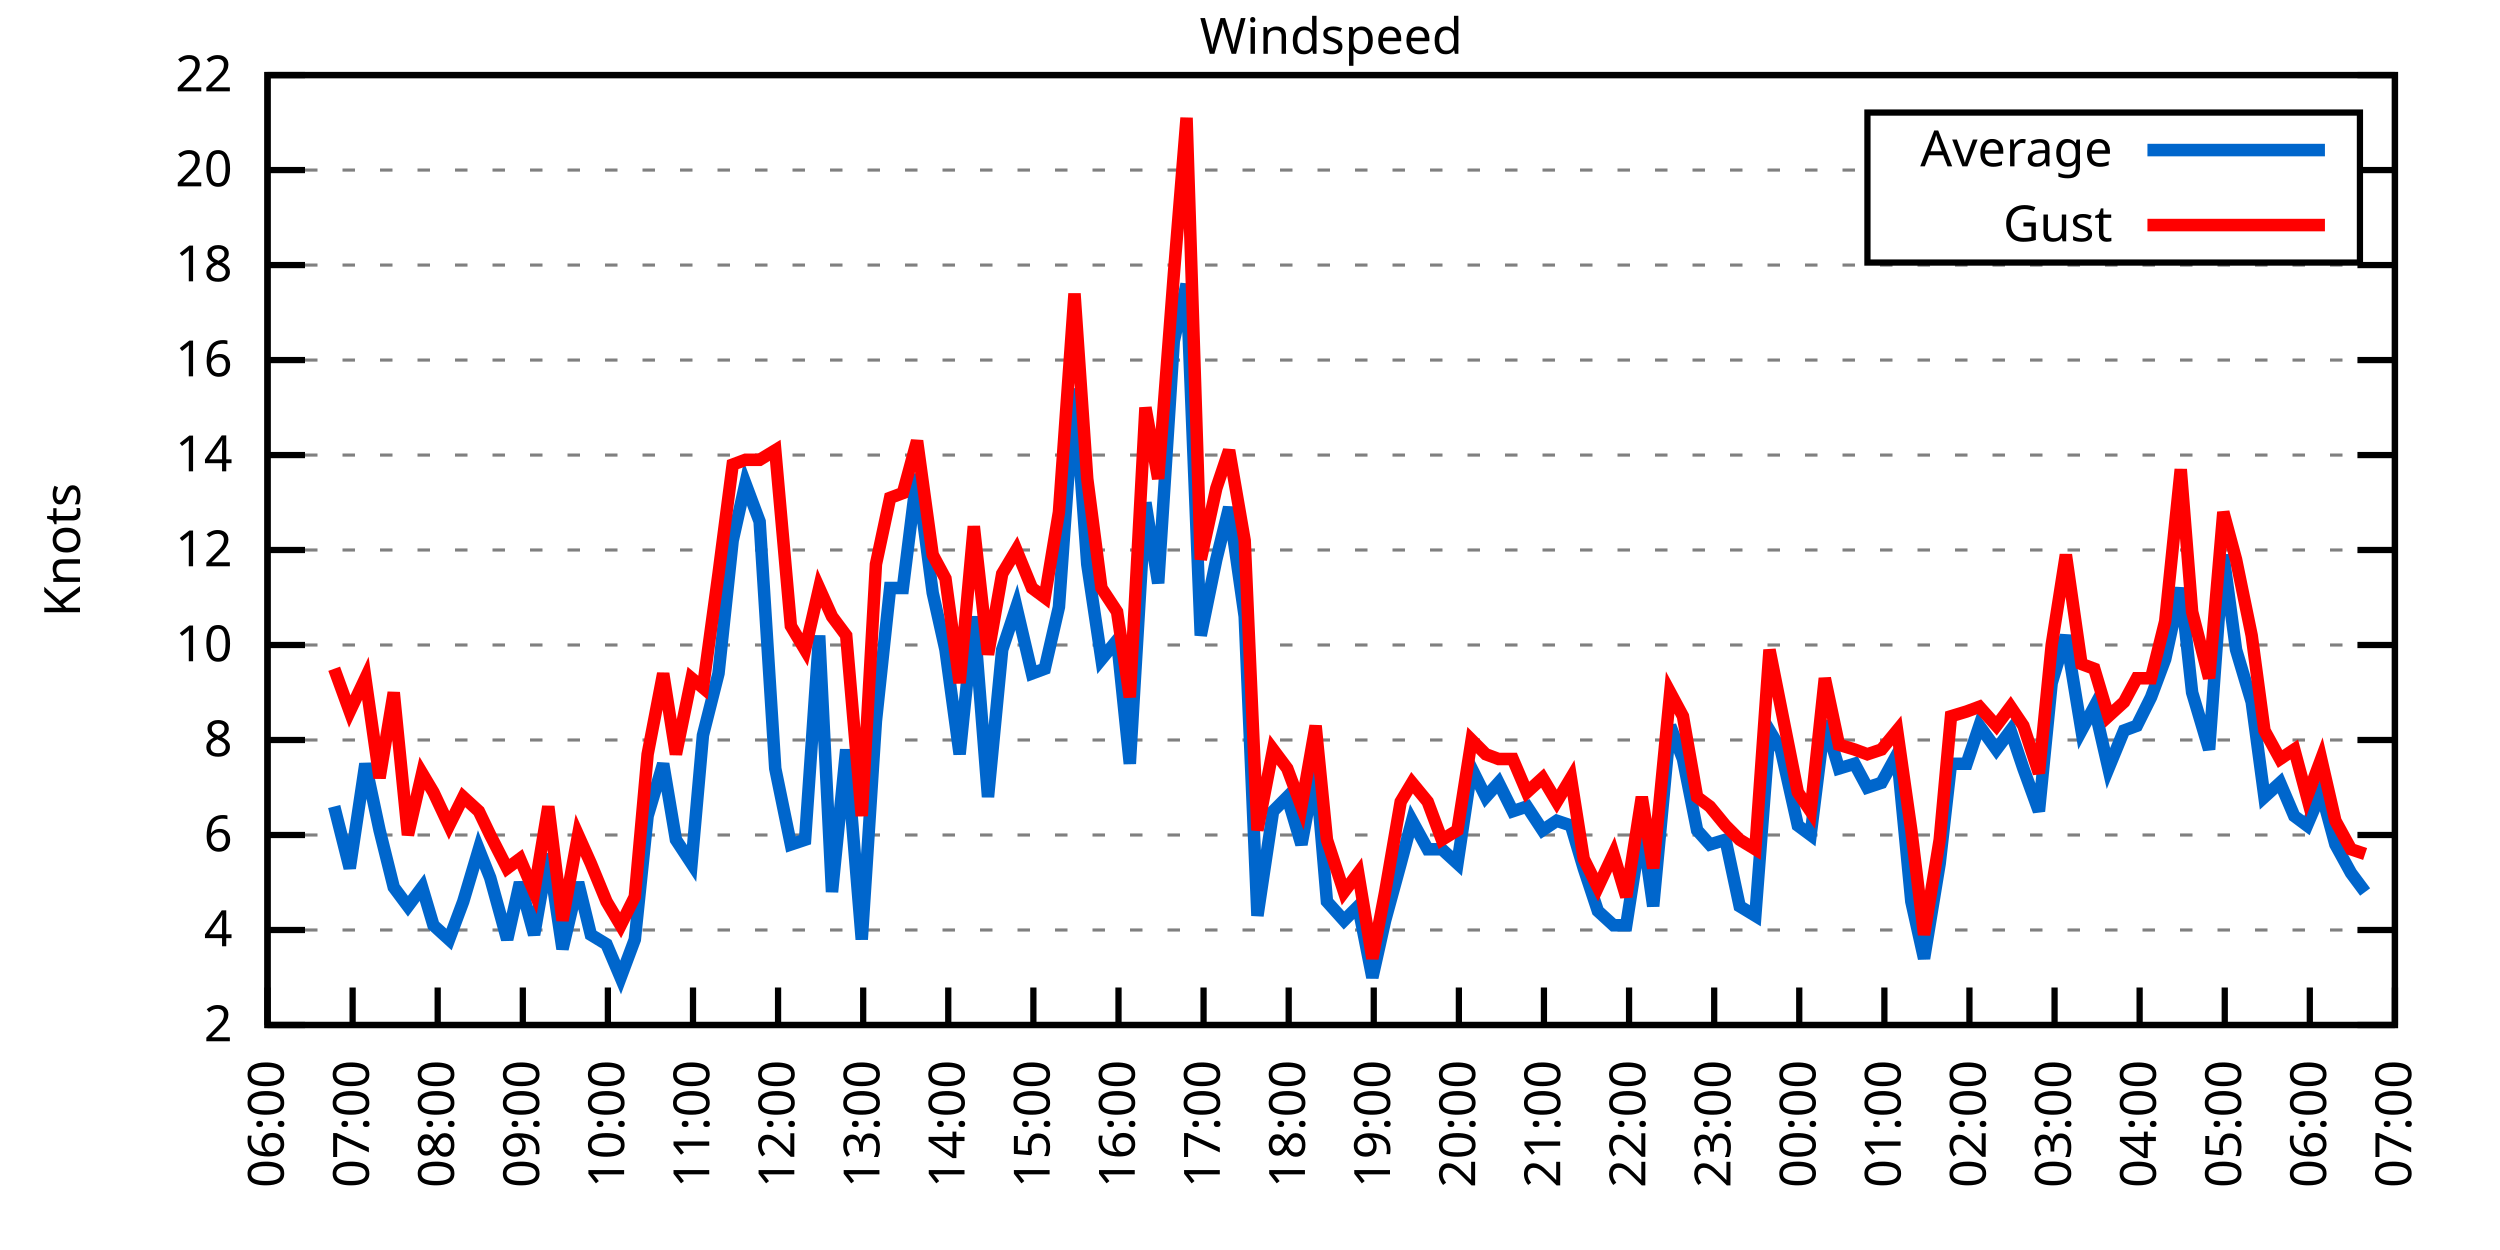
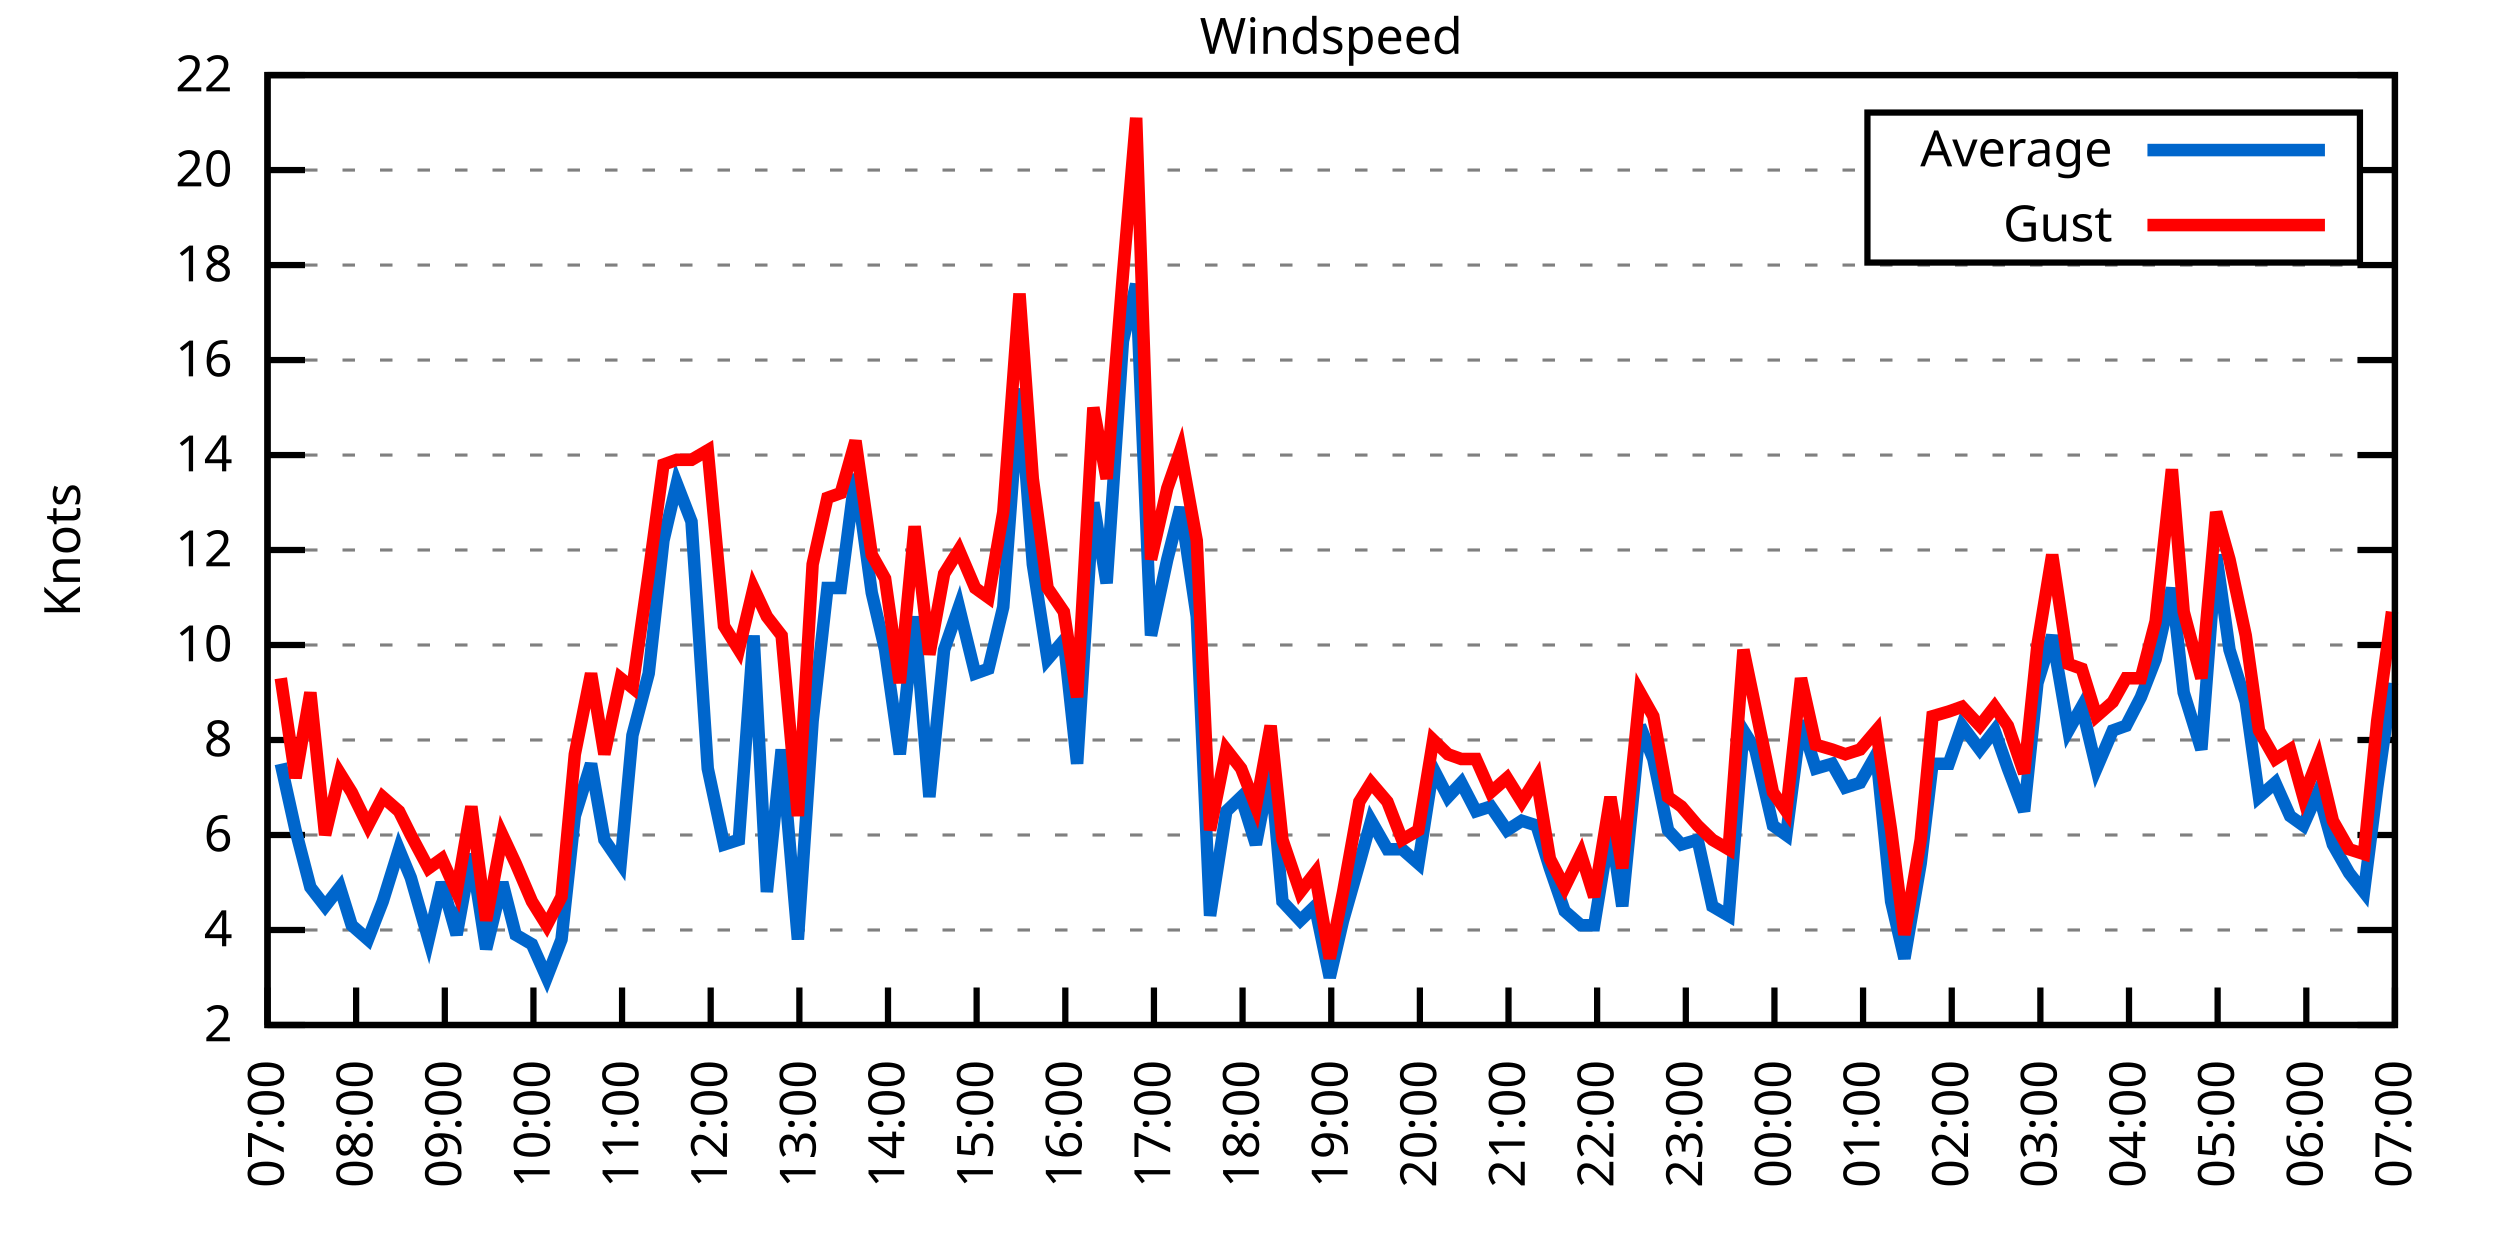
<svg xmlns="http://www.w3.org/2000/svg" xmlns:xlink="http://www.w3.org/1999/xlink" width="400" height="200" viewBox="0 0 400 200">
  <g id="gnuplot_canvas">
    <rect x="0" y="0" width="400" height="200" fill="none" />
    <defs>
      <circle id="gpDot" r="0.5" stroke-width="0.5" stroke="currentColor" />
      <path id="gpPt0" stroke-width="0.333" stroke="currentColor" d="M-1,0 h2 M0,-1 v2" />
      <path id="gpPt1" stroke-width="0.333" stroke="currentColor" d="M-1,-1 L1,1 M1,-1 L-1,1" />
      <path id="gpPt2" stroke-width="0.333" stroke="currentColor" d="M-1,0 L1,0 M0,-1 L0,1 M-1,-1 L1,1 M-1,1 L1,-1" />
      <rect id="gpPt3" stroke-width="0.333" stroke="currentColor" x="-1" y="-1" width="2" height="2" />
      <rect id="gpPt4" stroke-width="0.333" stroke="currentColor" fill="currentColor" x="-1" y="-1" width="2" height="2" />
      <circle id="gpPt5" stroke-width="0.333" stroke="currentColor" cx="0" cy="0" r="1" />
      <use xlink:href="#gpPt5" id="gpPt6" fill="currentColor" stroke="none" />
      <path id="gpPt7" stroke-width="0.333" stroke="currentColor" d="M0,-1.33 L-1.33,0.67 L1.33,0.67 z" />
      <use xlink:href="#gpPt7" id="gpPt8" fill="currentColor" stroke="none" />
      <use xlink:href="#gpPt7" id="gpPt9" stroke="currentColor" transform="rotate(180)" />
      <use xlink:href="#gpPt9" id="gpPt10" fill="currentColor" stroke="none" />
      <use xlink:href="#gpPt3" id="gpPt11" stroke="currentColor" transform="rotate(45)" />
      <use xlink:href="#gpPt11" id="gpPt12" fill="currentColor" stroke="none" />
      <path id="gpPt13" stroke-width="0.333" stroke="currentColor" d="M0,1.330 L1.265,0.411 L0.782,-1.067 L-0.782,-1.076 L-1.265,0.411 z" />
      <use xlink:href="#gpPt13" id="gpPt14" fill="currentColor" stroke="none" />
      <filter id="textbox" filterUnits="objectBoundingBox" x="0" y="0" height="1" width="1">
        <feFlood flood-color="white" flood-opacity="1" result="bgnd" />
        <feComposite in="SourceGraphic" in2="bgnd" operator="atop" />
      </filter>
      <filter id="greybox" filterUnits="objectBoundingBox" x="0" y="0" height="1" width="1">
        <feFlood flood-color="lightgrey" flood-opacity="1" result="grey" />
        <feComposite in="SourceGraphic" in2="grey" operator="atop" />
      </filter>
    </defs>
    <g fill="none" color="white" stroke="currentColor" stroke-width="1.00" stroke-linecap="butt" stroke-linejoin="miter">
</g>
    <g fill="none" color="black" stroke="currentColor" stroke-width="1.00" stroke-linecap="butt" stroke-linejoin="miter">
      <g stroke="none" shape-rendering="crispEdges">
        <polygon fill="rgb(255, 255, 255)" points="42.80,164.00 383.18,164.00 383.18,12.02 42.80,12.02 " />
      </g>
    </g>
    <g fill="none" color="black" stroke="currentColor" stroke-width="1.00" stroke-linecap="butt" stroke-linejoin="miter">
</g>
    <g fill="none" color="black" stroke="black" stroke-width="0.50" stroke-linecap="butt" stroke-linejoin="miter">
</g>
    <g fill="none" color="gray" stroke="currentColor" stroke-width="0.50" stroke-linecap="butt" stroke-linejoin="miter">
      <path stroke="gray" stroke-dasharray="2,4" class="gridline" d="M42.80,164.00 L383.19,164.00  " />
    </g>
    <g fill="none" color="gray" stroke="gray" stroke-width="1.00" stroke-linecap="butt" stroke-linejoin="miter">
</g>
    <g fill="none" color="black" stroke="currentColor" stroke-width="1.00" stroke-linecap="butt" stroke-linejoin="miter">
      <path stroke="black" d="M42.80,164.00 L48.80,164.00 M383.19,164.00 L377.19,164.00  " />
      <g transform="translate(37.20,166.60)" stroke="none" fill="black" font-family="Sans" font-size="8.00" text-anchor="end">
        <text>
          <tspan font-family="Sans"> 2</tspan>
        </text>
      </g>
    </g>
    <g fill="none" color="black" stroke="currentColor" stroke-width="1.00" stroke-linecap="butt" stroke-linejoin="miter">
</g>
    <g fill="none" color="black" stroke="black" stroke-width="0.50" stroke-linecap="butt" stroke-linejoin="miter">
</g>
    <g fill="none" color="gray" stroke="currentColor" stroke-width="0.50" stroke-linecap="butt" stroke-linejoin="miter">
      <path stroke="gray" stroke-dasharray="2,4" class="gridline" d="M42.80,148.80 L383.19,148.80  " />
    </g>
    <g fill="none" color="gray" stroke="gray" stroke-width="1.00" stroke-linecap="butt" stroke-linejoin="miter">
</g>
    <g fill="none" color="black" stroke="currentColor" stroke-width="1.00" stroke-linecap="butt" stroke-linejoin="miter">
      <path stroke="black" d="M42.80,148.80 L48.80,148.80 M383.19,148.80 L377.19,148.80  " />
      <g transform="translate(37.20,151.40)" stroke="none" fill="black" font-family="Sans" font-size="8.00" text-anchor="end">
        <text>
          <tspan font-family="Sans"> 4</tspan>
        </text>
      </g>
    </g>
    <g fill="none" color="black" stroke="currentColor" stroke-width="1.00" stroke-linecap="butt" stroke-linejoin="miter">
</g>
    <g fill="none" color="black" stroke="black" stroke-width="0.50" stroke-linecap="butt" stroke-linejoin="miter">
</g>
    <g fill="none" color="gray" stroke="currentColor" stroke-width="0.50" stroke-linecap="butt" stroke-linejoin="miter">
      <path stroke="gray" stroke-dasharray="2,4" class="gridline" d="M42.80,133.60 L383.19,133.60  " />
    </g>
    <g fill="none" color="gray" stroke="gray" stroke-width="1.00" stroke-linecap="butt" stroke-linejoin="miter">
</g>
    <g fill="none" color="black" stroke="currentColor" stroke-width="1.00" stroke-linecap="butt" stroke-linejoin="miter">
      <path stroke="black" d="M42.80,133.60 L48.80,133.60 M383.19,133.60 L377.19,133.60  " />
      <g transform="translate(37.20,136.20)" stroke="none" fill="black" font-family="Sans" font-size="8.00" text-anchor="end">
        <text>
          <tspan font-family="Sans"> 6</tspan>
        </text>
      </g>
    </g>
    <g fill="none" color="black" stroke="currentColor" stroke-width="1.00" stroke-linecap="butt" stroke-linejoin="miter">
</g>
    <g fill="none" color="black" stroke="black" stroke-width="0.50" stroke-linecap="butt" stroke-linejoin="miter">
</g>
    <g fill="none" color="gray" stroke="currentColor" stroke-width="0.50" stroke-linecap="butt" stroke-linejoin="miter">
      <path stroke="gray" stroke-dasharray="2,4" class="gridline" d="M42.80,118.40 L383.19,118.40  " />
    </g>
    <g fill="none" color="gray" stroke="gray" stroke-width="1.00" stroke-linecap="butt" stroke-linejoin="miter">
</g>
    <g fill="none" color="black" stroke="currentColor" stroke-width="1.00" stroke-linecap="butt" stroke-linejoin="miter">
      <path stroke="black" d="M42.80,118.40 L48.80,118.40 M383.19,118.40 L377.19,118.40  " />
      <g transform="translate(37.20,121.00)" stroke="none" fill="black" font-family="Sans" font-size="8.00" text-anchor="end">
        <text>
          <tspan font-family="Sans"> 8</tspan>
        </text>
      </g>
    </g>
    <g fill="none" color="black" stroke="currentColor" stroke-width="1.00" stroke-linecap="butt" stroke-linejoin="miter">
</g>
    <g fill="none" color="black" stroke="black" stroke-width="0.50" stroke-linecap="butt" stroke-linejoin="miter">
</g>
    <g fill="none" color="gray" stroke="currentColor" stroke-width="0.50" stroke-linecap="butt" stroke-linejoin="miter">
      <path stroke="gray" stroke-dasharray="2,4" class="gridline" d="M42.80,103.20 L383.19,103.20  " />
    </g>
    <g fill="none" color="gray" stroke="gray" stroke-width="1.00" stroke-linecap="butt" stroke-linejoin="miter">
</g>
    <g fill="none" color="black" stroke="currentColor" stroke-width="1.00" stroke-linecap="butt" stroke-linejoin="miter">
      <path stroke="black" d="M42.80,103.20 L48.80,103.20 M383.19,103.20 L377.19,103.20  " />
      <g transform="translate(37.20,105.80)" stroke="none" fill="black" font-family="Sans" font-size="8.00" text-anchor="end">
        <text>
          <tspan font-family="Sans"> 10</tspan>
        </text>
      </g>
    </g>
    <g fill="none" color="black" stroke="currentColor" stroke-width="1.00" stroke-linecap="butt" stroke-linejoin="miter">
</g>
    <g fill="none" color="black" stroke="black" stroke-width="0.50" stroke-linecap="butt" stroke-linejoin="miter">
</g>
    <g fill="none" color="gray" stroke="currentColor" stroke-width="0.50" stroke-linecap="butt" stroke-linejoin="miter">
      <path stroke="gray" stroke-dasharray="2,4" class="gridline" d="M42.80,88.00 L383.19,88.00  " />
    </g>
    <g fill="none" color="gray" stroke="gray" stroke-width="1.00" stroke-linecap="butt" stroke-linejoin="miter">
</g>
    <g fill="none" color="black" stroke="currentColor" stroke-width="1.00" stroke-linecap="butt" stroke-linejoin="miter">
      <path stroke="black" d="M42.80,88.00 L48.80,88.00 M383.19,88.00 L377.19,88.00  " />
      <g transform="translate(37.20,90.60)" stroke="none" fill="black" font-family="Sans" font-size="8.00" text-anchor="end">
        <text>
          <tspan font-family="Sans"> 12</tspan>
        </text>
      </g>
    </g>
    <g fill="none" color="black" stroke="currentColor" stroke-width="1.00" stroke-linecap="butt" stroke-linejoin="miter">
</g>
    <g fill="none" color="black" stroke="black" stroke-width="0.50" stroke-linecap="butt" stroke-linejoin="miter">
</g>
    <g fill="none" color="gray" stroke="currentColor" stroke-width="0.50" stroke-linecap="butt" stroke-linejoin="miter">
      <path stroke="gray" stroke-dasharray="2,4" class="gridline" d="M42.80,72.81 L383.19,72.81  " />
    </g>
    <g fill="none" color="gray" stroke="gray" stroke-width="1.00" stroke-linecap="butt" stroke-linejoin="miter">
</g>
    <g fill="none" color="black" stroke="currentColor" stroke-width="1.00" stroke-linecap="butt" stroke-linejoin="miter">
      <path stroke="black" d="M42.80,72.81 L48.80,72.81 M383.19,72.81 L377.19,72.81  " />
      <g transform="translate(37.20,75.41)" stroke="none" fill="black" font-family="Sans" font-size="8.00" text-anchor="end">
        <text>
          <tspan font-family="Sans"> 14</tspan>
        </text>
      </g>
    </g>
    <g fill="none" color="black" stroke="currentColor" stroke-width="1.00" stroke-linecap="butt" stroke-linejoin="miter">
</g>
    <g fill="none" color="black" stroke="black" stroke-width="0.50" stroke-linecap="butt" stroke-linejoin="miter">
</g>
    <g fill="none" color="gray" stroke="currentColor" stroke-width="0.50" stroke-linecap="butt" stroke-linejoin="miter">
      <path stroke="gray" stroke-dasharray="2,4" class="gridline" d="M42.80,57.61 L383.19,57.61  " />
    </g>
    <g fill="none" color="gray" stroke="gray" stroke-width="1.00" stroke-linecap="butt" stroke-linejoin="miter">
</g>
    <g fill="none" color="black" stroke="currentColor" stroke-width="1.00" stroke-linecap="butt" stroke-linejoin="miter">
      <path stroke="black" d="M42.80,57.61 L48.80,57.61 M383.19,57.61 L377.19,57.61  " />
      <g transform="translate(37.20,60.21)" stroke="none" fill="black" font-family="Sans" font-size="8.00" text-anchor="end">
        <text>
          <tspan font-family="Sans"> 16</tspan>
        </text>
      </g>
    </g>
    <g fill="none" color="black" stroke="currentColor" stroke-width="1.00" stroke-linecap="butt" stroke-linejoin="miter">
</g>
    <g fill="none" color="black" stroke="black" stroke-width="0.50" stroke-linecap="butt" stroke-linejoin="miter">
</g>
    <g fill="none" color="gray" stroke="currentColor" stroke-width="0.50" stroke-linecap="butt" stroke-linejoin="miter">
      <path stroke="gray" stroke-dasharray="2,4" class="gridline" d="M42.80,42.41 L383.19,42.41  " />
    </g>
    <g fill="none" color="gray" stroke="gray" stroke-width="1.00" stroke-linecap="butt" stroke-linejoin="miter">
</g>
    <g fill="none" color="black" stroke="currentColor" stroke-width="1.00" stroke-linecap="butt" stroke-linejoin="miter">
      <path stroke="black" d="M42.80,42.41 L48.80,42.41 M383.19,42.41 L377.19,42.41  " />
      <g transform="translate(37.20,45.01)" stroke="none" fill="black" font-family="Sans" font-size="8.00" text-anchor="end">
        <text>
          <tspan font-family="Sans"> 18</tspan>
        </text>
      </g>
    </g>
    <g fill="none" color="black" stroke="currentColor" stroke-width="1.00" stroke-linecap="butt" stroke-linejoin="miter">
</g>
    <g fill="none" color="black" stroke="black" stroke-width="0.50" stroke-linecap="butt" stroke-linejoin="miter">
</g>
    <g fill="none" color="gray" stroke="currentColor" stroke-width="0.50" stroke-linecap="butt" stroke-linejoin="miter">
      <path stroke="gray" stroke-dasharray="2,4" class="gridline" d="M42.80,27.21 L298.79,27.21 M377.59,27.21 L383.19,27.21  " />
    </g>
    <g fill="none" color="gray" stroke="gray" stroke-width="1.00" stroke-linecap="butt" stroke-linejoin="miter">
</g>
    <g fill="none" color="black" stroke="currentColor" stroke-width="1.00" stroke-linecap="butt" stroke-linejoin="miter">
      <path stroke="black" d="M42.80,27.21 L48.80,27.21 M383.19,27.21 L377.19,27.21  " />
      <g transform="translate(37.20,29.81)" stroke="none" fill="black" font-family="Sans" font-size="8.00" text-anchor="end">
        <text>
          <tspan font-family="Sans"> 20</tspan>
        </text>
      </g>
    </g>
    <g fill="none" color="black" stroke="currentColor" stroke-width="1.00" stroke-linecap="butt" stroke-linejoin="miter">
</g>
    <g fill="none" color="black" stroke="black" stroke-width="0.50" stroke-linecap="butt" stroke-linejoin="miter">
</g>
    <g fill="none" color="gray" stroke="currentColor" stroke-width="0.50" stroke-linecap="butt" stroke-linejoin="miter">
      <path stroke="gray" stroke-dasharray="2,4" class="gridline" d="M42.80,12.01 L383.19,12.01  " />
    </g>
    <g fill="none" color="gray" stroke="gray" stroke-width="1.00" stroke-linecap="butt" stroke-linejoin="miter">
</g>
    <g fill="none" color="black" stroke="currentColor" stroke-width="1.00" stroke-linecap="butt" stroke-linejoin="miter">
      <path stroke="black" d="M42.80,12.01 L48.80,12.01 M383.19,12.01 L377.19,12.01  " />
      <g transform="translate(37.20,14.61)" stroke="none" fill="black" font-family="Sans" font-size="8.00" text-anchor="end">
        <text>
          <tspan font-family="Sans"> 22</tspan>
        </text>
      </g>
    </g>
    <g fill="none" color="black" stroke="currentColor" stroke-width="1.00" stroke-linecap="butt" stroke-linejoin="miter">
      <path stroke="black" d="M42.80,164.00 L42.80,158.00  " />
      <g transform="translate(45.40,169.60) rotate(270.00)" stroke="none" fill="black" font-family="Sans" font-size="8.00" text-anchor="end">
        <text>
-           <tspan font-family="Sans">06:00</tspan>
-         </text>
-       </g>
-     </g>
-     <g fill="none" color="black" stroke="currentColor" stroke-width="1.00" stroke-linecap="butt" stroke-linejoin="miter">
-       <path stroke="black" d="M56.42,164.00 L56.42,158.00  " />
-       <g transform="translate(59.02,169.60) rotate(270.00)" stroke="none" fill="black" font-family="Sans" font-size="8.00" text-anchor="end">
-         <text>
          <tspan font-family="Sans">07:00</tspan>
        </text>
      </g>
    </g>
    <g fill="none" color="black" stroke="currentColor" stroke-width="1.00" stroke-linecap="butt" stroke-linejoin="miter">
-       <path stroke="black" d="M70.03,164.00 L70.03,158.00  " />
-       <g transform="translate(72.63,169.60) rotate(270.00)" stroke="none" fill="black" font-family="Sans" font-size="8.00" text-anchor="end">
+       <path stroke="black" d="M56.98,164.00 L56.98,158.00  " />
+       <g transform="translate(59.58,169.60) rotate(270.00)" stroke="none" fill="black" font-family="Sans" font-size="8.00" text-anchor="end">
        <text>
          <tspan font-family="Sans">08:00</tspan>
        </text>
      </g>
    </g>
    <g fill="none" color="black" stroke="currentColor" stroke-width="1.00" stroke-linecap="butt" stroke-linejoin="miter">
-       <path stroke="black" d="M83.65,164.00 L83.65,158.00  " />
-       <g transform="translate(86.25,169.60) rotate(270.00)" stroke="none" fill="black" font-family="Sans" font-size="8.00" text-anchor="end">
+       <path stroke="black" d="M71.17,164.00 L71.17,158.00  " />
+       <g transform="translate(73.77,169.60) rotate(270.00)" stroke="none" fill="black" font-family="Sans" font-size="8.00" text-anchor="end">
        <text>
          <tspan font-family="Sans">09:00</tspan>
        </text>
      </g>
    </g>
    <g fill="none" color="black" stroke="currentColor" stroke-width="1.00" stroke-linecap="butt" stroke-linejoin="miter">
-       <path stroke="black" d="M97.26,164.00 L97.26,158.00  " />
-       <g transform="translate(99.86,169.60) rotate(270.00)" stroke="none" fill="black" font-family="Sans" font-size="8.00" text-anchor="end">
+       <path stroke="black" d="M85.35,164.00 L85.35,158.00  " />
+       <g transform="translate(87.95,169.60) rotate(270.00)" stroke="none" fill="black" font-family="Sans" font-size="8.00" text-anchor="end">
        <text>
          <tspan font-family="Sans">10:00</tspan>
        </text>
      </g>
    </g>
    <g fill="none" color="black" stroke="currentColor" stroke-width="1.00" stroke-linecap="butt" stroke-linejoin="miter">
-       <path stroke="black" d="M110.88,164.00 L110.88,158.00  " />
-       <g transform="translate(113.48,169.60) rotate(270.00)" stroke="none" fill="black" font-family="Sans" font-size="8.00" text-anchor="end">
+       <path stroke="black" d="M99.53,164.00 L99.53,158.00  " />
+       <g transform="translate(102.13,169.60) rotate(270.00)" stroke="none" fill="black" font-family="Sans" font-size="8.00" text-anchor="end">
        <text>
          <tspan font-family="Sans">11:00</tspan>
        </text>
      </g>
    </g>
    <g fill="none" color="black" stroke="currentColor" stroke-width="1.00" stroke-linecap="butt" stroke-linejoin="miter">
-       <path stroke="black" d="M124.49,164.00 L124.49,158.00  " />
-       <g transform="translate(127.09,169.60) rotate(270.00)" stroke="none" fill="black" font-family="Sans" font-size="8.00" text-anchor="end">
+       <path stroke="black" d="M113.71,164.00 L113.71,158.00  " />
+       <g transform="translate(116.31,169.60) rotate(270.00)" stroke="none" fill="black" font-family="Sans" font-size="8.00" text-anchor="end">
        <text>
          <tspan font-family="Sans">12:00</tspan>
        </text>
      </g>
    </g>
    <g fill="none" color="black" stroke="currentColor" stroke-width="1.00" stroke-linecap="butt" stroke-linejoin="miter">
-       <path stroke="black" d="M138.11,164.00 L138.11,158.00  " />
-       <g transform="translate(140.71,169.60) rotate(270.00)" stroke="none" fill="black" font-family="Sans" font-size="8.00" text-anchor="end">
+       <path stroke="black" d="M127.90,164.00 L127.90,158.00  " />
+       <g transform="translate(130.50,169.60) rotate(270.00)" stroke="none" fill="black" font-family="Sans" font-size="8.00" text-anchor="end">
        <text>
          <tspan font-family="Sans">13:00</tspan>
        </text>
      </g>
    </g>
    <g fill="none" color="black" stroke="currentColor" stroke-width="1.00" stroke-linecap="butt" stroke-linejoin="miter">
-       <path stroke="black" d="M151.72,164.00 L151.72,158.00  " />
-       <g transform="translate(154.32,169.60) rotate(270.00)" stroke="none" fill="black" font-family="Sans" font-size="8.00" text-anchor="end">
+       <path stroke="black" d="M142.08,164.00 L142.08,158.00  " />
+       <g transform="translate(144.68,169.60) rotate(270.00)" stroke="none" fill="black" font-family="Sans" font-size="8.00" text-anchor="end">
        <text>
          <tspan font-family="Sans">14:00</tspan>
        </text>
      </g>
    </g>
    <g fill="none" color="black" stroke="currentColor" stroke-width="1.00" stroke-linecap="butt" stroke-linejoin="miter">
-       <path stroke="black" d="M165.34,164.00 L165.34,158.00  " />
-       <g transform="translate(167.94,169.60) rotate(270.00)" stroke="none" fill="black" font-family="Sans" font-size="8.00" text-anchor="end">
+       <path stroke="black" d="M156.26,164.00 L156.26,158.00  " />
+       <g transform="translate(158.86,169.60) rotate(270.00)" stroke="none" fill="black" font-family="Sans" font-size="8.00" text-anchor="end">
        <text>
          <tspan font-family="Sans">15:00</tspan>
        </text>
      </g>
    </g>
    <g fill="none" color="black" stroke="currentColor" stroke-width="1.00" stroke-linecap="butt" stroke-linejoin="miter">
-       <path stroke="black" d="M178.96,164.00 L178.96,158.00  " />
-       <g transform="translate(181.56,169.60) rotate(270.00)" stroke="none" fill="black" font-family="Sans" font-size="8.00" text-anchor="end">
+       <path stroke="black" d="M170.45,164.00 L170.45,158.00  " />
+       <g transform="translate(173.05,169.60) rotate(270.00)" stroke="none" fill="black" font-family="Sans" font-size="8.00" text-anchor="end">
        <text>
          <tspan font-family="Sans">16:00</tspan>
        </text>
      </g>
    </g>
    <g fill="none" color="black" stroke="currentColor" stroke-width="1.00" stroke-linecap="butt" stroke-linejoin="miter">
-       <path stroke="black" d="M192.57,164.00 L192.57,158.00  " />
-       <g transform="translate(195.17,169.60) rotate(270.00)" stroke="none" fill="black" font-family="Sans" font-size="8.00" text-anchor="end">
+       <path stroke="black" d="M184.63,164.00 L184.63,158.00  " />
+       <g transform="translate(187.23,169.60) rotate(270.00)" stroke="none" fill="black" font-family="Sans" font-size="8.00" text-anchor="end">
        <text>
          <tspan font-family="Sans">17:00</tspan>
        </text>
      </g>
    </g>
    <g fill="none" color="black" stroke="currentColor" stroke-width="1.00" stroke-linecap="butt" stroke-linejoin="miter">
-       <path stroke="black" d="M206.19,164.00 L206.19,158.00  " />
-       <g transform="translate(208.79,169.60) rotate(270.00)" stroke="none" fill="black" font-family="Sans" font-size="8.00" text-anchor="end">
+       <path stroke="black" d="M198.81,164.00 L198.81,158.00  " />
+       <g transform="translate(201.41,169.60) rotate(270.00)" stroke="none" fill="black" font-family="Sans" font-size="8.00" text-anchor="end">
        <text>
          <tspan font-family="Sans">18:00</tspan>
        </text>
      </g>
    </g>
    <g fill="none" color="black" stroke="currentColor" stroke-width="1.00" stroke-linecap="butt" stroke-linejoin="miter">
-       <path stroke="black" d="M219.80,164.00 L219.80,158.00  " />
-       <g transform="translate(222.40,169.60) rotate(270.00)" stroke="none" fill="black" font-family="Sans" font-size="8.00" text-anchor="end">
+       <path stroke="black" d="M213.00,164.00 L213.00,158.00  " />
+       <g transform="translate(215.60,169.60) rotate(270.00)" stroke="none" fill="black" font-family="Sans" font-size="8.00" text-anchor="end">
        <text>
          <tspan font-family="Sans">19:00</tspan>
        </text>
      </g>
    </g>
    <g fill="none" color="black" stroke="currentColor" stroke-width="1.00" stroke-linecap="butt" stroke-linejoin="miter">
-       <path stroke="black" d="M233.42,164.00 L233.42,158.00  " />
-       <g transform="translate(236.02,169.60) rotate(270.00)" stroke="none" fill="black" font-family="Sans" font-size="8.00" text-anchor="end">
+       <path stroke="black" d="M227.18,164.00 L227.18,158.00  " />
+       <g transform="translate(229.78,169.60) rotate(270.00)" stroke="none" fill="black" font-family="Sans" font-size="8.00" text-anchor="end">
        <text>
          <tspan font-family="Sans">20:00</tspan>
        </text>
      </g>
    </g>
    <g fill="none" color="black" stroke="currentColor" stroke-width="1.00" stroke-linecap="butt" stroke-linejoin="miter">
-       <path stroke="black" d="M247.03,164.00 L247.03,158.00  " />
-       <g transform="translate(249.63,169.60) rotate(270.00)" stroke="none" fill="black" font-family="Sans" font-size="8.00" text-anchor="end">
+       <path stroke="black" d="M241.36,164.00 L241.36,158.00  " />
+       <g transform="translate(243.96,169.60) rotate(270.00)" stroke="none" fill="black" font-family="Sans" font-size="8.00" text-anchor="end">
        <text>
          <tspan font-family="Sans">21:00</tspan>
        </text>
      </g>
    </g>
    <g fill="none" color="black" stroke="currentColor" stroke-width="1.00" stroke-linecap="butt" stroke-linejoin="miter">
-       <path stroke="black" d="M260.65,164.00 L260.65,158.00  " />
-       <g transform="translate(263.25,169.60) rotate(270.00)" stroke="none" fill="black" font-family="Sans" font-size="8.00" text-anchor="end">
+       <path stroke="black" d="M255.54,164.00 L255.54,158.00  " />
+       <g transform="translate(258.14,169.60) rotate(270.00)" stroke="none" fill="black" font-family="Sans" font-size="8.00" text-anchor="end">
        <text>
          <tspan font-family="Sans">22:00</tspan>
        </text>
      </g>
    </g>
    <g fill="none" color="black" stroke="currentColor" stroke-width="1.00" stroke-linecap="butt" stroke-linejoin="miter">
-       <path stroke="black" d="M274.27,164.00 L274.27,158.00  " />
-       <g transform="translate(276.87,169.60) rotate(270.00)" stroke="none" fill="black" font-family="Sans" font-size="8.00" text-anchor="end">
+       <path stroke="black" d="M269.73,164.00 L269.73,158.00  " />
+       <g transform="translate(272.33,169.60) rotate(270.00)" stroke="none" fill="black" font-family="Sans" font-size="8.00" text-anchor="end">
        <text>
          <tspan font-family="Sans">23:00</tspan>
        </text>
      </g>
    </g>
    <g fill="none" color="black" stroke="currentColor" stroke-width="1.00" stroke-linecap="butt" stroke-linejoin="miter">
-       <path stroke="black" d="M287.88,164.00 L287.88,158.00  " />
-       <g transform="translate(290.48,169.60) rotate(270.00)" stroke="none" fill="black" font-family="Sans" font-size="8.00" text-anchor="end">
+       <path stroke="black" d="M283.91,164.00 L283.91,158.00  " />
+       <g transform="translate(286.51,169.60) rotate(270.00)" stroke="none" fill="black" font-family="Sans" font-size="8.00" text-anchor="end">
        <text>
          <tspan font-family="Sans">00:00</tspan>
        </text>
      </g>
    </g>
    <g fill="none" color="black" stroke="currentColor" stroke-width="1.00" stroke-linecap="butt" stroke-linejoin="miter">
-       <path stroke="black" d="M301.50,164.00 L301.50,158.00  " />
-       <g transform="translate(304.10,169.60) rotate(270.00)" stroke="none" fill="black" font-family="Sans" font-size="8.00" text-anchor="end">
+       <path stroke="black" d="M298.09,164.00 L298.09,158.00  " />
+       <g transform="translate(300.69,169.60) rotate(270.00)" stroke="none" fill="black" font-family="Sans" font-size="8.00" text-anchor="end">
        <text>
          <tspan font-family="Sans">01:00</tspan>
        </text>
      </g>
    </g>
    <g fill="none" color="black" stroke="currentColor" stroke-width="1.00" stroke-linecap="butt" stroke-linejoin="miter">
-       <path stroke="black" d="M315.11,164.00 L315.11,158.00  " />
-       <g transform="translate(317.71,169.60) rotate(270.00)" stroke="none" fill="black" font-family="Sans" font-size="8.00" text-anchor="end">
+       <path stroke="black" d="M312.28,164.00 L312.28,158.00  " />
+       <g transform="translate(314.88,169.60) rotate(270.00)" stroke="none" fill="black" font-family="Sans" font-size="8.00" text-anchor="end">
        <text>
          <tspan font-family="Sans">02:00</tspan>
        </text>
      </g>
    </g>
    <g fill="none" color="black" stroke="currentColor" stroke-width="1.00" stroke-linecap="butt" stroke-linejoin="miter">
-       <path stroke="black" d="M328.73,164.00 L328.73,158.00  " />
-       <g transform="translate(331.33,169.60) rotate(270.00)" stroke="none" fill="black" font-family="Sans" font-size="8.00" text-anchor="end">
+       <path stroke="black" d="M326.46,164.00 L326.46,158.00  " />
+       <g transform="translate(329.06,169.60) rotate(270.00)" stroke="none" fill="black" font-family="Sans" font-size="8.00" text-anchor="end">
        <text>
          <tspan font-family="Sans">03:00</tspan>
        </text>
      </g>
    </g>
    <g fill="none" color="black" stroke="currentColor" stroke-width="1.00" stroke-linecap="butt" stroke-linejoin="miter">
-       <path stroke="black" d="M342.34,164.00 L342.34,158.00  " />
-       <g transform="translate(344.94,169.60) rotate(270.00)" stroke="none" fill="black" font-family="Sans" font-size="8.00" text-anchor="end">
+       <path stroke="black" d="M340.64,164.00 L340.64,158.00  " />
+       <g transform="translate(343.24,169.60) rotate(270.00)" stroke="none" fill="black" font-family="Sans" font-size="8.00" text-anchor="end">
        <text>
          <tspan font-family="Sans">04:00</tspan>
        </text>
      </g>
    </g>
    <g fill="none" color="black" stroke="currentColor" stroke-width="1.00" stroke-linecap="butt" stroke-linejoin="miter">
-       <path stroke="black" d="M355.96,164.00 L355.96,158.00  " />
-       <g transform="translate(358.56,169.60) rotate(270.00)" stroke="none" fill="black" font-family="Sans" font-size="8.00" text-anchor="end">
+       <path stroke="black" d="M354.82,164.00 L354.82,158.00  " />
+       <g transform="translate(357.42,169.60) rotate(270.00)" stroke="none" fill="black" font-family="Sans" font-size="8.00" text-anchor="end">
        <text>
          <tspan font-family="Sans">05:00</tspan>
        </text>
      </g>
    </g>
    <g fill="none" color="black" stroke="currentColor" stroke-width="1.00" stroke-linecap="butt" stroke-linejoin="miter">
-       <path stroke="black" d="M369.57,164.00 L369.57,158.00  " />
-       <g transform="translate(372.17,169.60) rotate(270.00)" stroke="none" fill="black" font-family="Sans" font-size="8.00" text-anchor="end">
+       <path stroke="black" d="M369.01,164.00 L369.01,158.00  " />
+       <g transform="translate(371.61,169.60) rotate(270.00)" stroke="none" fill="black" font-family="Sans" font-size="8.00" text-anchor="end">
        <text>
          <tspan font-family="Sans">06:00</tspan>
        </text>
      </g>
    </g>
    <g fill="none" color="black" stroke="currentColor" stroke-width="1.00" stroke-linecap="butt" stroke-linejoin="miter">
      <path stroke="black" d="M383.19,164.00 L383.19,158.00  " />
      <g transform="translate(385.79,169.60) rotate(270.00)" stroke="none" fill="black" font-family="Sans" font-size="8.00" text-anchor="end">
        <text>
          <tspan font-family="Sans">07:00</tspan>
        </text>
      </g>
    </g>
    <g fill="none" color="black" stroke="currentColor" stroke-width="1.00" stroke-linecap="butt" stroke-linejoin="miter">
</g>
    <g fill="none" color="black" stroke="currentColor" stroke-width="1.00" stroke-linecap="butt" stroke-linejoin="miter">
      <path stroke="black" d="M42.80,12.01 L42.80,164.00 L383.19,164.00 L383.19,12.01 L42.80,12.01 Z  " />
    </g>
    <g fill="none" color="black" stroke="currentColor" stroke-width="1.00" stroke-linecap="butt" stroke-linejoin="miter">
</g>
    <g fill="none" color="black" stroke="currentColor" stroke-width="1.00" stroke-linecap="butt" stroke-linejoin="miter">
      <path stroke="black" d="M298.79,42.01 L298.79,18.01 L377.59,18.01 L377.59,42.01 L298.79,42.01 Z  " />
    </g>
    <g id="Windspeed_plot_1">
      <g fill="none" color="white" stroke="black" stroke-width="2.00" stroke-linecap="butt" stroke-linejoin="miter">
</g>
      <g fill="none" color="black" stroke="currentColor" stroke-width="2.00" stroke-linecap="butt" stroke-linejoin="miter">
        <g transform="translate(337.99,26.61)" stroke="none" fill="black" font-family="Sans" font-size="8.00" text-anchor="end">
          <text>
            <tspan font-family="Sans">Average</tspan>
          </text>
        </g>
      </g>
      <g fill="none" color="black" stroke="currentColor" stroke-width="2.00" stroke-linecap="butt" stroke-linejoin="miter">
-         <path stroke="rgb(  0, 102, 204)" d="M343.59,24.01 L371.99,24.01 M53.47,129.04 L55.96,138.92 L58.46,122.20 L60.73,132.84 L63.00,141.96 L65.27,145.00   L67.54,141.96 L69.35,148.04 L71.85,150.32 L74.12,144.24 L76.61,135.88 L78.43,140.44 L81.15,150.32 L83.19,141.20   L85.46,149.56 L87.73,136.64 L90.00,151.84 L92.50,141.20 L94.54,149.56 L97.04,151.08 L99.30,156.40 L101.57,150.32   L103.62,130.56 L106.11,122.20 L108.15,134.36 L110.65,138.16 L112.47,117.64 L114.96,107.76 L117.23,86.49 L119.27,77.37   L121.54,83.45 L124.04,122.96 L126.54,135.12 L128.81,134.36 L131.07,101.68 L133.12,142.72 L135.39,119.92 L137.88,150.32   L140.15,115.36 L142.42,94.08 L144.46,94.08 L146.73,75.85 L149.23,94.84 L151.27,103.96 L153.54,120.68 L155.81,98.64   L158.08,127.52 L160.35,103.96 L162.62,97.12 L165.11,107.76 L167.16,107.00 L169.43,97.12 L171.92,62.17 L173.96,90.28   L176.23,105.48 L178.73,102.44 L180.77,122.20 L183.27,80.41 L185.31,93.32 L187.81,54.57 L189.85,45.45 L192.12,101.68   L194.61,89.52 L196.66,81.17 L199.15,98.64 L201.19,146.52 L203.69,129.80 L205.96,127.52 L208.23,135.12 L210.50,122.96   L212.31,144.24 L215.04,147.28 L217.31,145.00 L219.58,156.40 L221.62,147.28 L224.11,138.16 L225.93,131.32 L228.43,135.88   L230.70,135.88 L233.19,138.16 L235.46,122.96 L237.73,127.52 L239.77,125.24 L242.04,129.80 L244.31,129.04 L246.81,132.84   L249.08,131.32 L251.35,132.08 L253.39,138.92 L255.66,145.76 L258.15,148.04 L260.20,148.04 L262.69,132.08 L264.51,145.00   L267.23,116.12 L269.27,121.44 L271.54,132.84 L273.58,135.12 L276.08,134.36 L278.35,145.00 L280.85,146.52 L283.12,116.88   L284.93,119.92 L287.65,132.08 L289.70,133.60 L291.97,115.36 L294.23,122.96 L296.73,122.20 L298.77,126.00 L301.04,125.24   L303.54,120.68 L305.81,144.24 L307.85,153.36 L310.35,138.16 L312.16,122.20 L314.66,122.20 L316.70,116.12 L319.42,119.92   L321.69,116.88 L323.74,122.96 L326.23,129.80 L328.27,109.28 L330.54,101.68 L333.04,116.88 L335.08,113.08 L337.35,122.96   L339.85,116.88 L341.89,116.12 L344.16,111.56 L346.43,105.48 L348.92,94.08 L350.74,110.80 L353.46,119.92 L355.73,88.76   L357.77,103.96 L360.27,112.32 L362.31,127.52 L364.81,125.24 L367.08,130.56 L369.12,132.08 L371.39,126.76 L373.66,135.12   L376.16,139.68 L378.42,142.72  " />
+         <path stroke="rgb(  0, 102, 204)" d="M343.59,24.01 L371.99,24.01 M44.93,122.20 L47.29,132.84 L49.66,141.96 L52.02,145.00 L54.38,141.96 L56.27,148.04   L58.87,150.32 L61.24,144.24 L63.84,135.88 L65.73,140.44 L68.57,150.32 L70.69,141.20 L73.06,149.56 L75.42,136.64   L77.78,151.84 L80.38,141.20 L82.51,149.56 L85.11,151.08 L87.48,156.40 L89.84,150.32 L91.97,130.56 L94.57,122.20   L96.70,134.36 L99.30,138.16 L101.19,117.64 L103.79,107.76 L106.15,86.49 L108.28,77.37 L110.64,83.45 L113.24,122.96   L115.84,135.12 L118.21,134.36 L120.57,101.68 L122.70,142.72 L125.06,119.92 L127.66,150.32 L130.02,115.36 L132.39,94.08   L134.52,94.08 L136.88,75.85 L139.48,94.84 L141.61,103.96 L143.97,120.68 L146.34,98.64 L148.70,127.52 L151.06,103.96   L153.43,97.12 L156.03,107.76 L158.15,107.00 L160.52,97.12 L163.12,62.17 L165.25,90.28 L167.61,105.48 L170.21,102.44   L172.34,122.20 L174.94,80.41 L177.06,93.32 L179.67,54.57 L181.79,45.45 L184.16,101.68 L186.76,89.52 L188.88,81.17   L191.48,98.64 L193.61,146.52 L196.21,129.80 L198.58,127.52 L200.94,135.12 L203.30,122.96 L205.19,144.24 L208.03,147.28   L210.39,145.00 L212.76,156.40 L214.89,147.28 L217.49,138.16 L219.38,131.32 L221.98,135.88 L224.34,135.88 L226.94,138.16   L229.31,122.96 L231.67,127.52 L233.80,125.24 L236.16,129.80 L238.52,129.04 L241.12,132.84 L243.49,131.32 L245.85,132.08   L247.98,138.92 L250.34,145.76 L252.94,148.04 L255.07,148.04 L257.67,132.08 L259.56,145.00 L262.40,116.12 L264.53,121.44   L266.89,132.84 L269.02,135.12 L271.62,134.36 L273.98,145.00 L276.58,146.52 L278.95,116.88 L280.84,119.92 L283.67,132.08   L285.80,133.60 L288.16,115.36 L290.53,122.96 L293.13,122.20 L295.26,126.00 L297.62,125.24 L300.22,120.68 L302.58,144.24   L304.71,153.36 L307.31,138.16 L309.20,122.20 L311.80,122.20 L313.93,116.12 L316.77,119.92 L319.13,116.88 L321.26,122.96   L323.86,129.80 L325.99,109.28 L328.35,101.68 L330.95,116.88 L333.08,113.08 L335.44,122.96 L338.04,116.88 L340.17,116.12   L342.53,111.56 L344.90,105.48 L347.50,94.08 L349.39,110.80 L352.22,119.92 L354.59,88.76 L356.72,103.96 L359.32,112.32   L361.44,127.52 L364.04,125.24 L366.41,130.56 L368.53,132.08 L370.90,126.76 L373.26,135.12 L375.86,139.68 L378.23,142.72   L380.35,126.00 L382.72,109.28  " />
      </g>
    </g>
    <g id="Windspeed_plot_2">
      <g fill="none" color="black" stroke="currentColor" stroke-width="2.00" stroke-linecap="butt" stroke-linejoin="miter">
        <g transform="translate(337.99,38.61)" stroke="none" fill="black" font-family="Sans" font-size="8.00" text-anchor="end">
          <text>
            <tspan font-family="Sans">Gust</tspan>
          </text>
        </g>
      </g>
      <g fill="none" color="black" stroke="currentColor" stroke-width="2.00" stroke-linecap="butt" stroke-linejoin="miter">
-         <path stroke="rgb(255,   0,   0)" d="M343.59,36.01 L371.99,36.01 M53.47,107.00 L55.96,113.84 L58.46,108.52 L60.73,124.48 L63.00,110.80 L65.27,133.60   L67.54,123.72 L69.35,126.76 L71.85,132.08 L74.12,127.52 L76.61,129.80 L78.43,133.60 L81.15,138.92 L83.19,137.40   L85.46,142.72 L87.73,129.04 L90.00,147.28 L92.50,133.60 L94.54,138.16 L97.04,144.24 L99.30,148.04 L101.57,143.48   L103.62,120.68 L106.11,107.76 L108.15,120.68 L110.65,108.52 L112.47,110.04 L114.96,91.80 L117.23,74.33 L119.27,73.57   L121.54,73.57 L124.04,72.05 L126.54,100.16 L128.81,103.96 L131.07,94.08 L133.12,98.64 L135.39,101.68 L137.88,130.56   L140.15,90.28 L142.42,79.65 L144.46,78.89 L146.73,70.53 L149.23,88.76 L151.27,92.56 L153.54,109.28 L155.81,84.21   L158.08,104.72 L160.35,91.80 L162.62,88.00 L165.11,94.08 L167.16,95.60 L169.43,81.93 L171.92,46.97 L173.96,76.61   L176.23,94.08 L178.73,97.88 L180.77,111.56 L183.27,65.21 L185.31,76.61 L187.81,43.93 L189.85,18.85 L192.12,89.52   L194.61,78.13 L196.66,72.05 L199.15,86.49 L201.19,132.84 L203.69,119.92 L205.96,122.96 L208.23,129.04 L210.50,116.12   L212.31,134.36 L215.04,142.72 L217.31,139.68 L219.58,153.36 L221.62,142.72 L224.11,128.28 L225.93,125.24 L228.43,128.28   L230.70,134.36 L233.19,132.84 L235.46,118.40 L237.73,120.68 L239.77,121.44 L242.04,121.44 L244.31,126.76 L246.81,124.48   L249.08,128.28 L251.35,124.48 L253.39,137.40 L255.66,141.96 L258.15,136.64 L260.20,143.48 L262.69,127.52 L264.51,138.92   L267.23,110.80 L269.27,114.60 L271.54,127.52 L273.58,129.04 L276.08,132.08 L278.35,134.36 L280.85,135.88 L283.12,103.96   L284.93,113.08 L287.65,126.76 L289.70,129.80 L291.97,108.52 L294.23,119.16 L296.73,119.92 L298.77,120.68 L301.04,119.92   L303.54,116.88 L305.81,132.84 L307.85,149.56 L310.35,134.36 L312.16,114.60 L314.66,113.84 L316.70,113.08 L319.42,116.12   L321.69,113.08 L323.74,116.12 L326.23,123.72 L328.27,103.20 L330.54,88.76 L333.04,106.24 L335.08,107.00 L337.35,114.60   L339.85,112.32 L341.89,108.52 L344.16,108.52 L346.43,99.40 L348.92,75.09 L350.74,97.88 L353.46,108.52 L355.73,81.93   L357.77,89.52 L360.27,101.68 L362.31,116.88 L364.81,121.44 L367.08,119.92 L369.12,127.52 L371.39,121.44 L373.66,131.32   L376.16,135.88 L378.42,136.64  " />
+         <path stroke="rgb(255,   0,   0)" d="M343.59,36.01 L371.99,36.01 M44.93,108.52 L47.29,124.48 L49.66,110.80 L52.02,133.60 L54.38,123.72 L56.27,126.76   L58.87,132.08 L61.24,127.52 L63.84,129.80 L65.73,133.60 L68.57,138.92 L70.69,137.40 L73.06,142.72 L75.42,129.04   L77.78,147.28 L80.38,133.60 L82.51,138.16 L85.11,144.24 L87.48,148.04 L89.84,143.48 L91.97,120.68 L94.57,107.76   L96.70,120.68 L99.30,108.52 L101.19,110.04 L103.79,91.80 L106.15,74.33 L108.28,73.57 L110.64,73.57 L113.24,72.05   L115.84,100.16 L118.21,103.96 L120.57,94.08 L122.70,98.64 L125.06,101.68 L127.66,130.56 L130.02,90.28 L132.39,79.65   L134.52,78.89 L136.88,70.53 L139.48,88.76 L141.61,92.56 L143.97,109.28 L146.34,84.21 L148.70,104.72 L151.06,91.80   L153.43,88.00 L156.03,94.08 L158.15,95.60 L160.52,81.93 L163.12,46.97 L165.25,76.61 L167.61,94.08 L170.21,97.88   L172.34,111.56 L174.94,65.21 L177.06,76.61 L179.67,43.93 L181.79,18.85 L184.16,89.52 L186.76,78.13 L188.88,72.05   L191.48,86.49 L193.61,132.84 L196.21,119.92 L198.58,122.96 L200.94,129.04 L203.30,116.12 L205.19,134.36 L208.03,142.72   L210.39,139.68 L212.76,153.36 L214.89,142.72 L217.49,128.28 L219.38,125.24 L221.98,128.28 L224.34,134.36 L226.94,132.84   L229.31,118.40 L231.67,120.68 L233.80,121.44 L236.16,121.44 L238.52,126.76 L241.12,124.48 L243.49,128.28 L245.85,124.48   L247.98,137.40 L250.34,141.96 L252.94,136.64 L255.07,143.48 L257.67,127.52 L259.56,138.92 L262.40,110.80 L264.53,114.60   L266.89,127.52 L269.02,129.04 L271.62,132.08 L273.98,134.36 L276.58,135.88 L278.95,103.96 L280.84,113.08 L283.67,126.76   L285.80,129.80 L288.16,108.52 L290.53,119.16 L293.13,119.92 L295.26,120.68 L297.62,119.92 L300.22,116.88 L302.58,132.84   L304.71,149.56 L307.31,134.36 L309.20,114.60 L311.80,113.84 L313.93,113.08 L316.77,116.12 L319.13,113.08 L321.26,116.12   L323.86,123.72 L325.99,103.20 L328.35,88.76 L330.95,106.24 L333.08,107.00 L335.44,114.60 L338.04,112.32 L340.17,108.52   L342.53,108.52 L344.90,99.40 L347.50,75.09 L349.39,97.88 L352.22,108.52 L354.59,81.93 L356.72,89.52 L359.32,101.68   L361.44,116.88 L364.04,121.44 L366.41,119.92 L368.53,127.52 L370.90,121.44 L373.26,131.32 L375.86,135.88 L378.23,136.64   L380.35,115.36 L382.72,97.88  " />
      </g>
    </g>
    <g fill="none" color="black" stroke="currentColor" stroke-width="2.00" stroke-linecap="butt" stroke-linejoin="miter">
</g>
    <g fill="none" color="black" stroke="black" stroke-width="1.00" stroke-linecap="butt" stroke-linejoin="miter">
</g>
    <g fill="none" color="black" stroke="currentColor" stroke-width="1.00" stroke-linecap="butt" stroke-linejoin="miter">
      <path stroke="black" d="M42.80,12.01 L42.80,164.00 L383.19,164.00 L383.19,12.01 L42.80,12.01 Z  " />
      <g transform="translate(12.80,88.01) rotate(270.00)" stroke="none" fill="black" font-family="Sans" font-size="8.00" text-anchor="middle">
        <text>
          <tspan font-family="Sans">Knots</tspan>
        </text>
      </g>
    </g>
    <g fill="none" color="black" stroke="currentColor" stroke-width="1.00" stroke-linecap="butt" stroke-linejoin="miter">
</g>
    <g fill="none" color="black" stroke="currentColor" stroke-width="1.00" stroke-linecap="butt" stroke-linejoin="miter">
      <g transform="translate(212.99,8.61)" stroke="none" fill="black" font-family="Sans" font-size="8.00" text-anchor="middle">
        <text>
          <tspan font-family="Sans">Windspeed</tspan>
        </text>
      </g>
    </g>
    <g fill="none" color="black" stroke="currentColor" stroke-width="1.00" stroke-linecap="butt" stroke-linejoin="miter">
</g>
  </g>
</svg>
